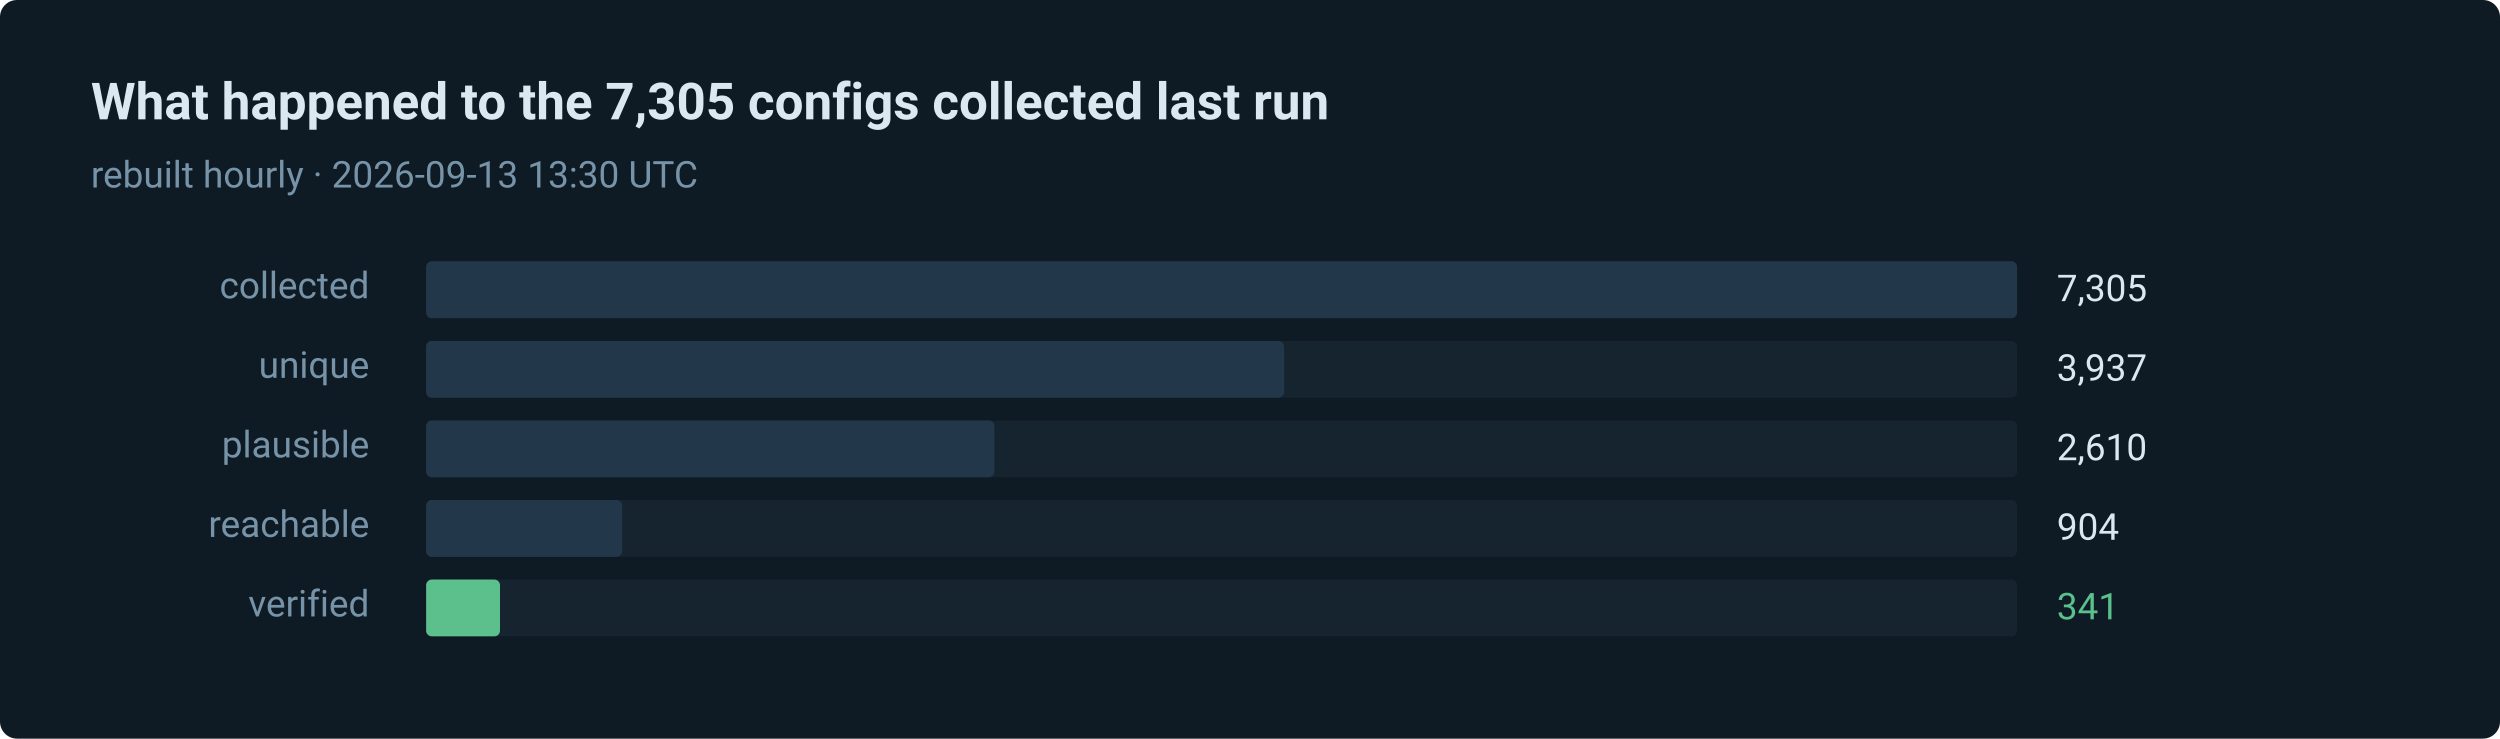
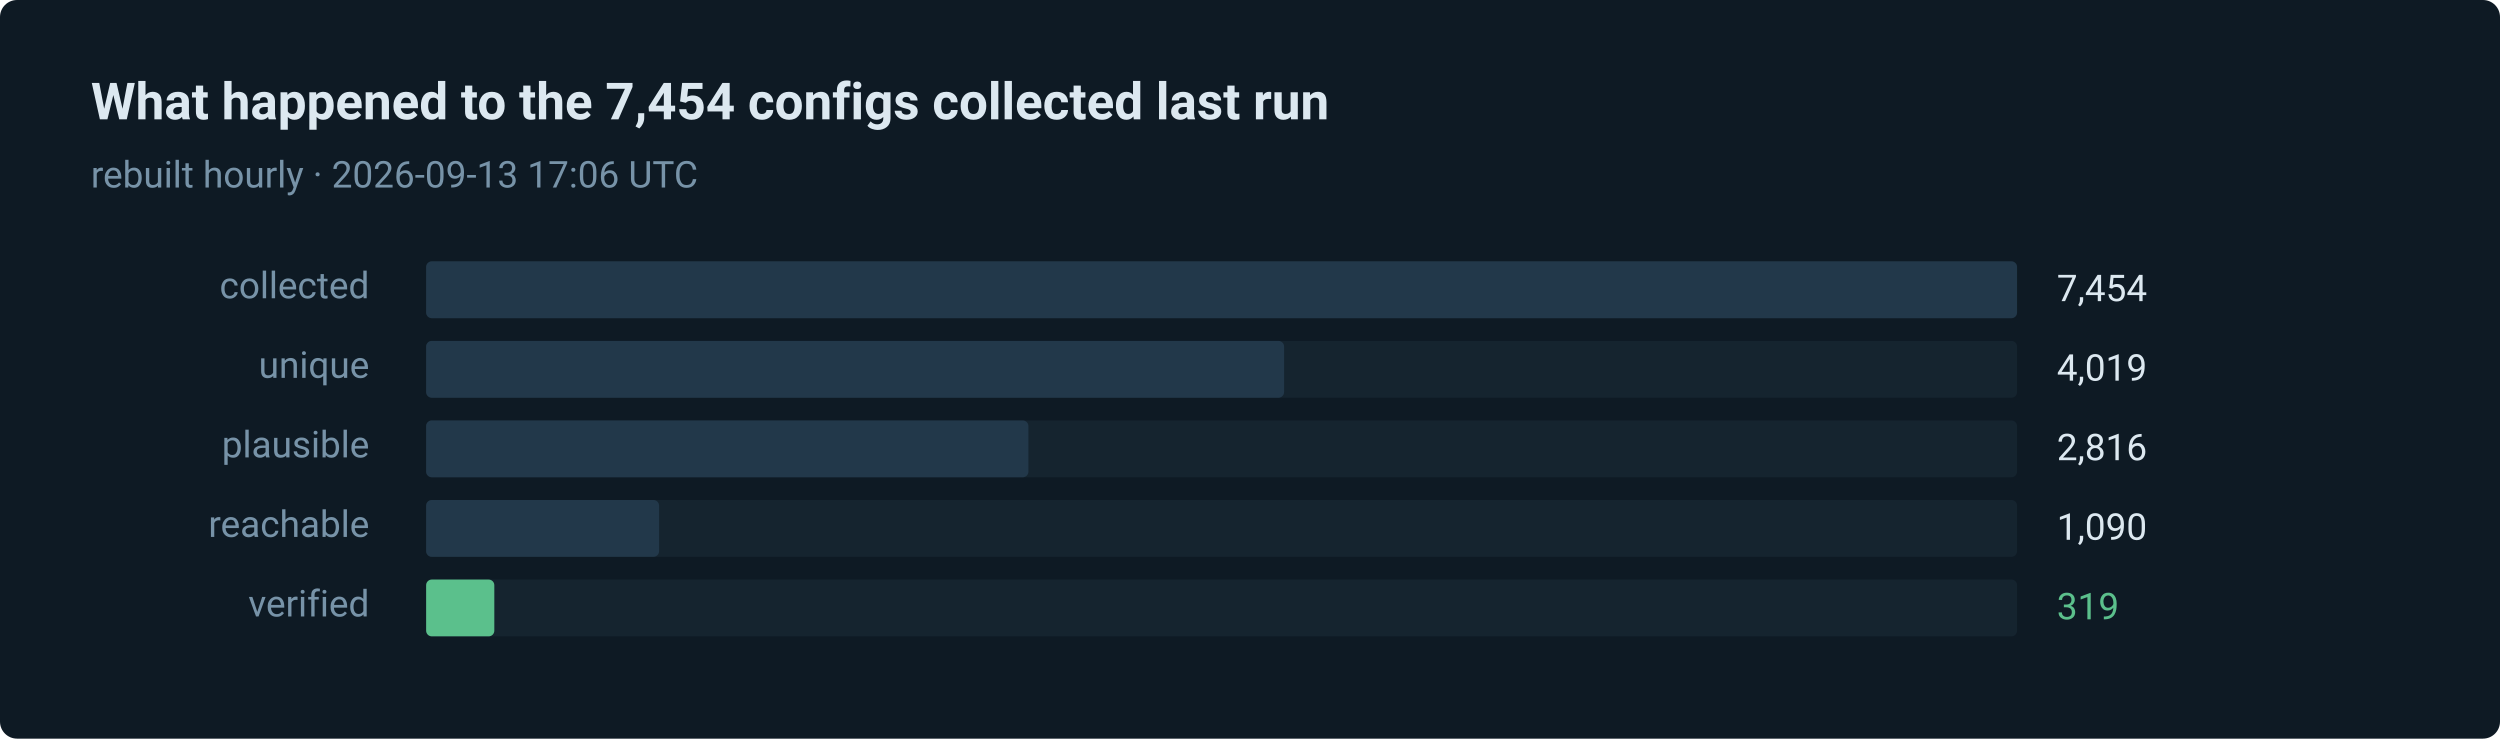
- <svg xmlns="http://www.w3.org/2000/svg" width="880" height="260" viewBox="0 0 880 260" role="img" aria-label="341 of 7305 routes verified in the last run">
+ <svg xmlns="http://www.w3.org/2000/svg" width="880" height="260" viewBox="0 0 880 260" role="img" aria-label="319 of 7454 routes verified in the last run">
  <style>text { font-family: ui-sans-serif, system-ui, -apple-system, 'Segoe UI', Roboto, 'Helvetica Neue', Arial, sans-serif; }</style>
  <rect width="880" height="260" rx="6" fill="#0e1a24" />
-   <text x="32" y="42" fill="#dce8f0" font-size="18" font-weight="600">What happened to the 7,305 configs collected last run</text>
-   <text x="32" y="66" fill="#7793a8" font-size="13">rebuilt hourly · 2026-09-13 13:30 UTC</text>
+   <text x="32" y="42" fill="#dce8f0" font-size="18" font-weight="600">What happened to the 7,454 configs collected last run</text>
+   <text x="32" y="66" fill="#7793a8" font-size="13">rebuilt hourly · 2026-09-13 17:06 UTC</text>
  <text x="130" y="105" fill="#7793a8" font-size="13" text-anchor="end">collected</text>
  <rect x="150" y="92" width="560" height="20" rx="2" fill="#15242f" />
  <rect x="150" y="92" width="560" height="20" rx="2" fill="#22384a" />
-   <text x="724" y="106" fill="#dce8f0" font-size="13">7,305</text>
+   <text x="724" y="106" fill="#dce8f0" font-size="13">7,454</text>
  <text x="130" y="133" fill="#7793a8" font-size="13" text-anchor="end">unique</text>
  <rect x="150" y="120" width="560" height="20" rx="2" fill="#15242f" />
  <rect x="150" y="120" width="302" height="20" rx="2" fill="#22384a" />
-   <text x="724" y="134" fill="#dce8f0" font-size="13">3,937</text>
+   <text x="724" y="134" fill="#dce8f0" font-size="13">4,019</text>
  <text x="130" y="161" fill="#7793a8" font-size="13" text-anchor="end">plausible</text>
  <rect x="150" y="148" width="560" height="20" rx="2" fill="#15242f" />
-   <rect x="150" y="148" width="200" height="20" rx="2" fill="#22384a" />
-   <text x="724" y="162" fill="#dce8f0" font-size="13">2,610</text>
+   <rect x="150" y="148" width="212" height="20" rx="2" fill="#22384a" />
+   <text x="724" y="162" fill="#dce8f0" font-size="13">2,816</text>
  <text x="130" y="189" fill="#7793a8" font-size="13" text-anchor="end">reachable</text>
  <rect x="150" y="176" width="560" height="20" rx="2" fill="#15242f" />
-   <rect x="150" y="176" width="69" height="20" rx="2" fill="#22384a" />
-   <text x="724" y="190" fill="#dce8f0" font-size="13">904</text>
+   <rect x="150" y="176" width="82" height="20" rx="2" fill="#22384a" />
+   <text x="724" y="190" fill="#dce8f0" font-size="13">1,090</text>
  <text x="130" y="217" fill="#7793a8" font-size="13" text-anchor="end">verified</text>
  <rect x="150" y="204" width="560" height="20" rx="2" fill="#15242f" />
-   <rect x="150" y="204" width="26" height="20" rx="2" fill="#5bc08c" />
-   <text x="724" y="218" fill="#5bc08c" font-size="13">341</text>
+   <rect x="150" y="204" width="24" height="20" rx="2" fill="#5bc08c" />
+   <text x="724" y="218" fill="#5bc08c" font-size="13">319</text>
</svg>
